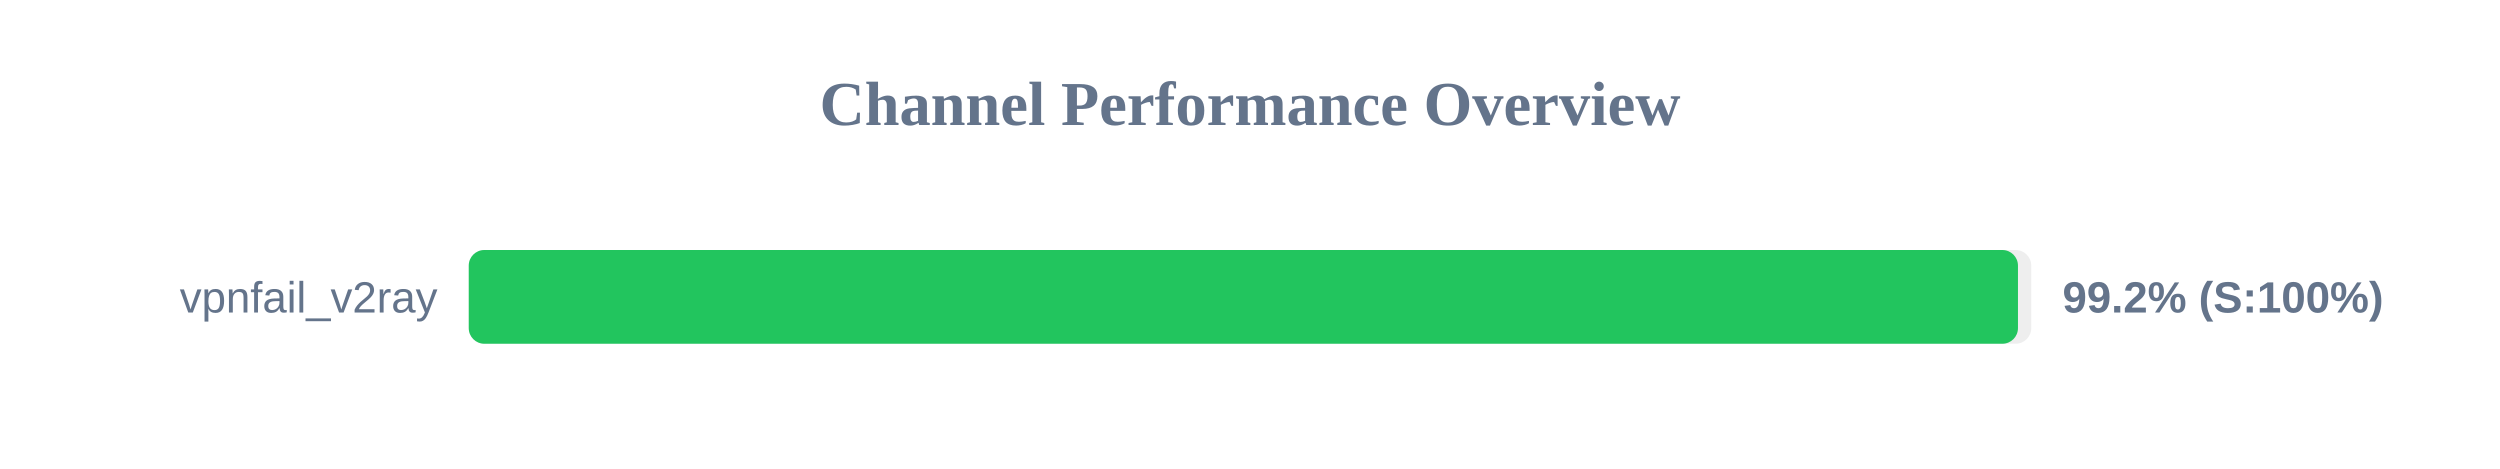
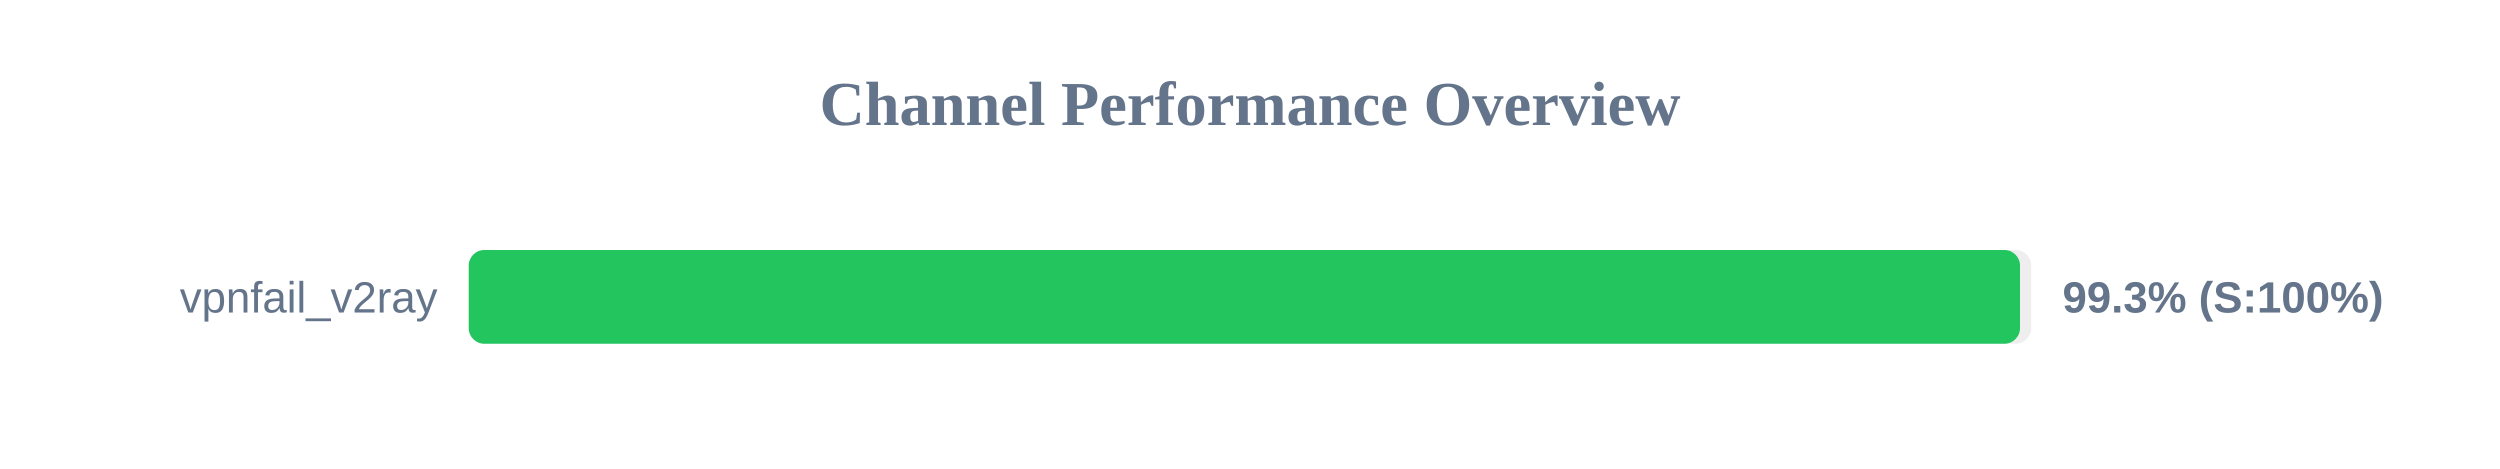
<svg xmlns="http://www.w3.org/2000/svg" width="800" height="150" version="1.1">
  <style>
        .row { font: 14px Arial; fill: #64748b; }
        .score { font: bold 14px Arial; fill: #64748b; }
    </style>
  <text x="400" y="40" text-anchor="middle" font-size="20px" font-weight="bold" fill="#64748b">Channel Performance Overview</text>
  <rect x="150" y="80" width="500" height="30" fill="#eee" rx="5" />
-   <rect x="150" y="80" width="495.75" height="30" fill="#22c55e" rx="5" />
+   <rect x="150" y="80" width="496.4" height="30" fill="#22c55e" rx="5" />
  <text x="140" y="100" text-anchor="end" class="row">vpnfail_v2ray</text>
-   <text x="660" y="100" text-anchor="start" class="score">99.2% (S:100%)</text>
+   <text x="660" y="100" text-anchor="start" class="score">99.3% (S:100%)</text>
</svg>
